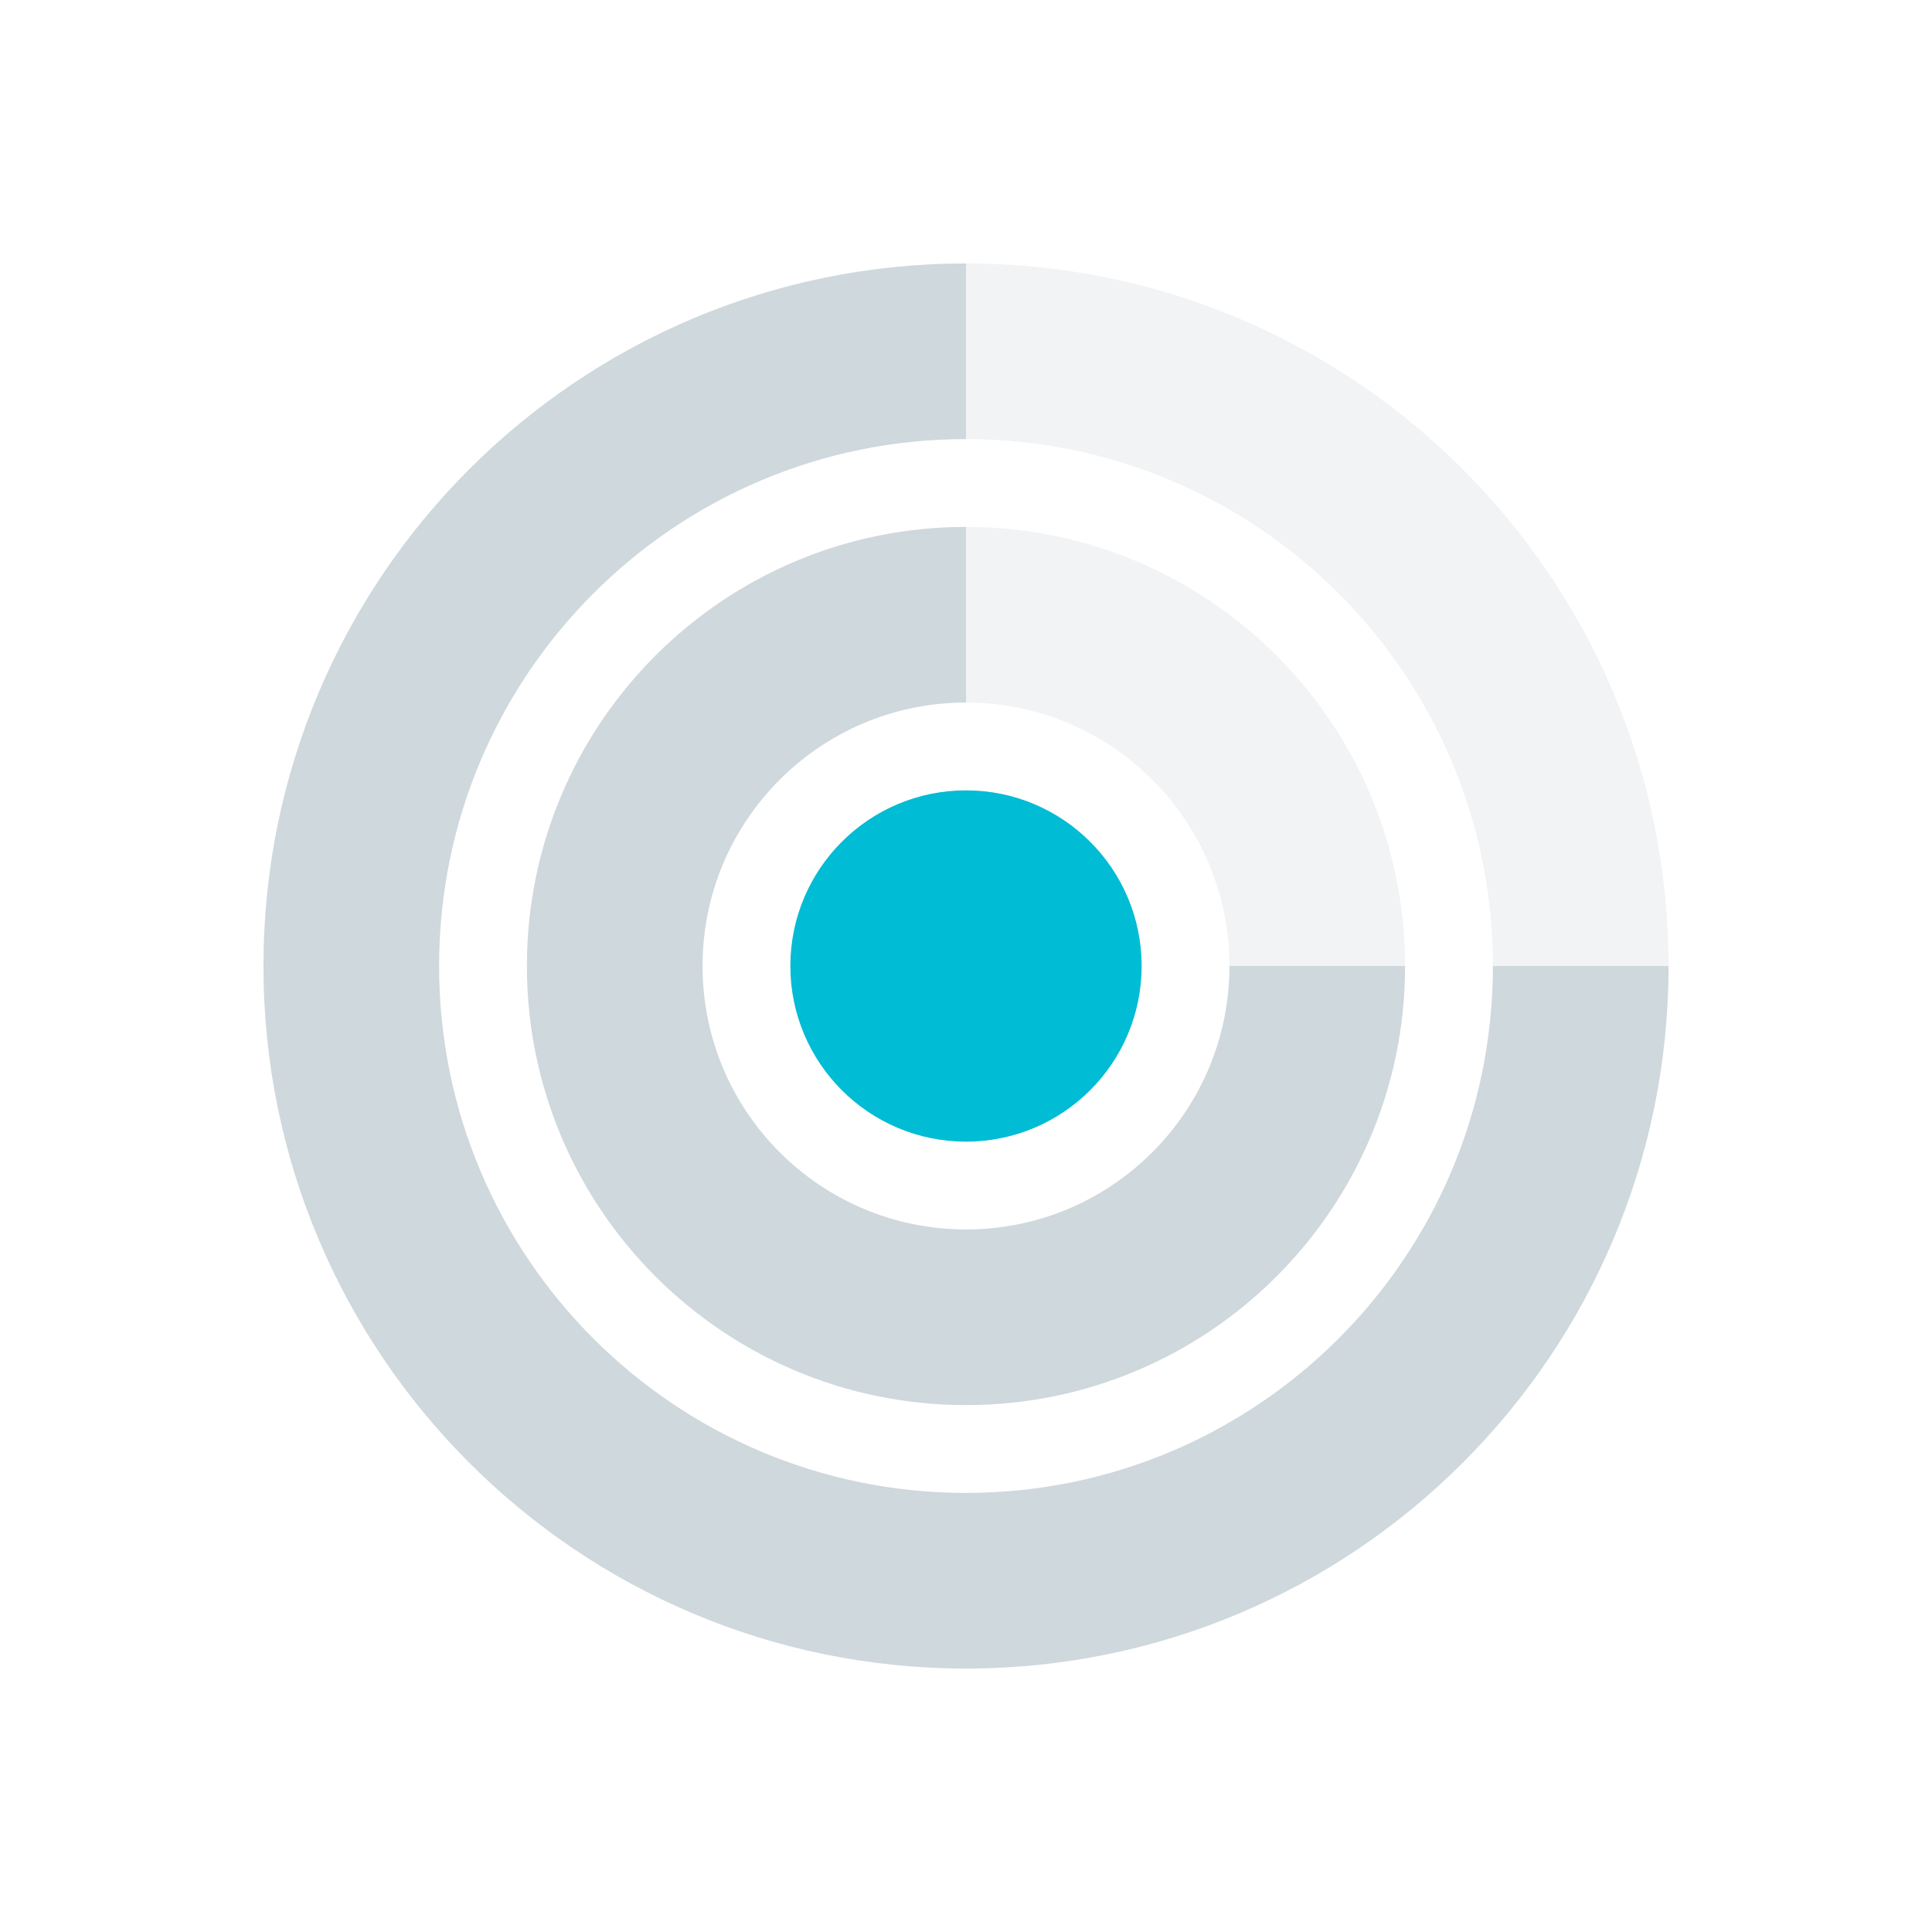
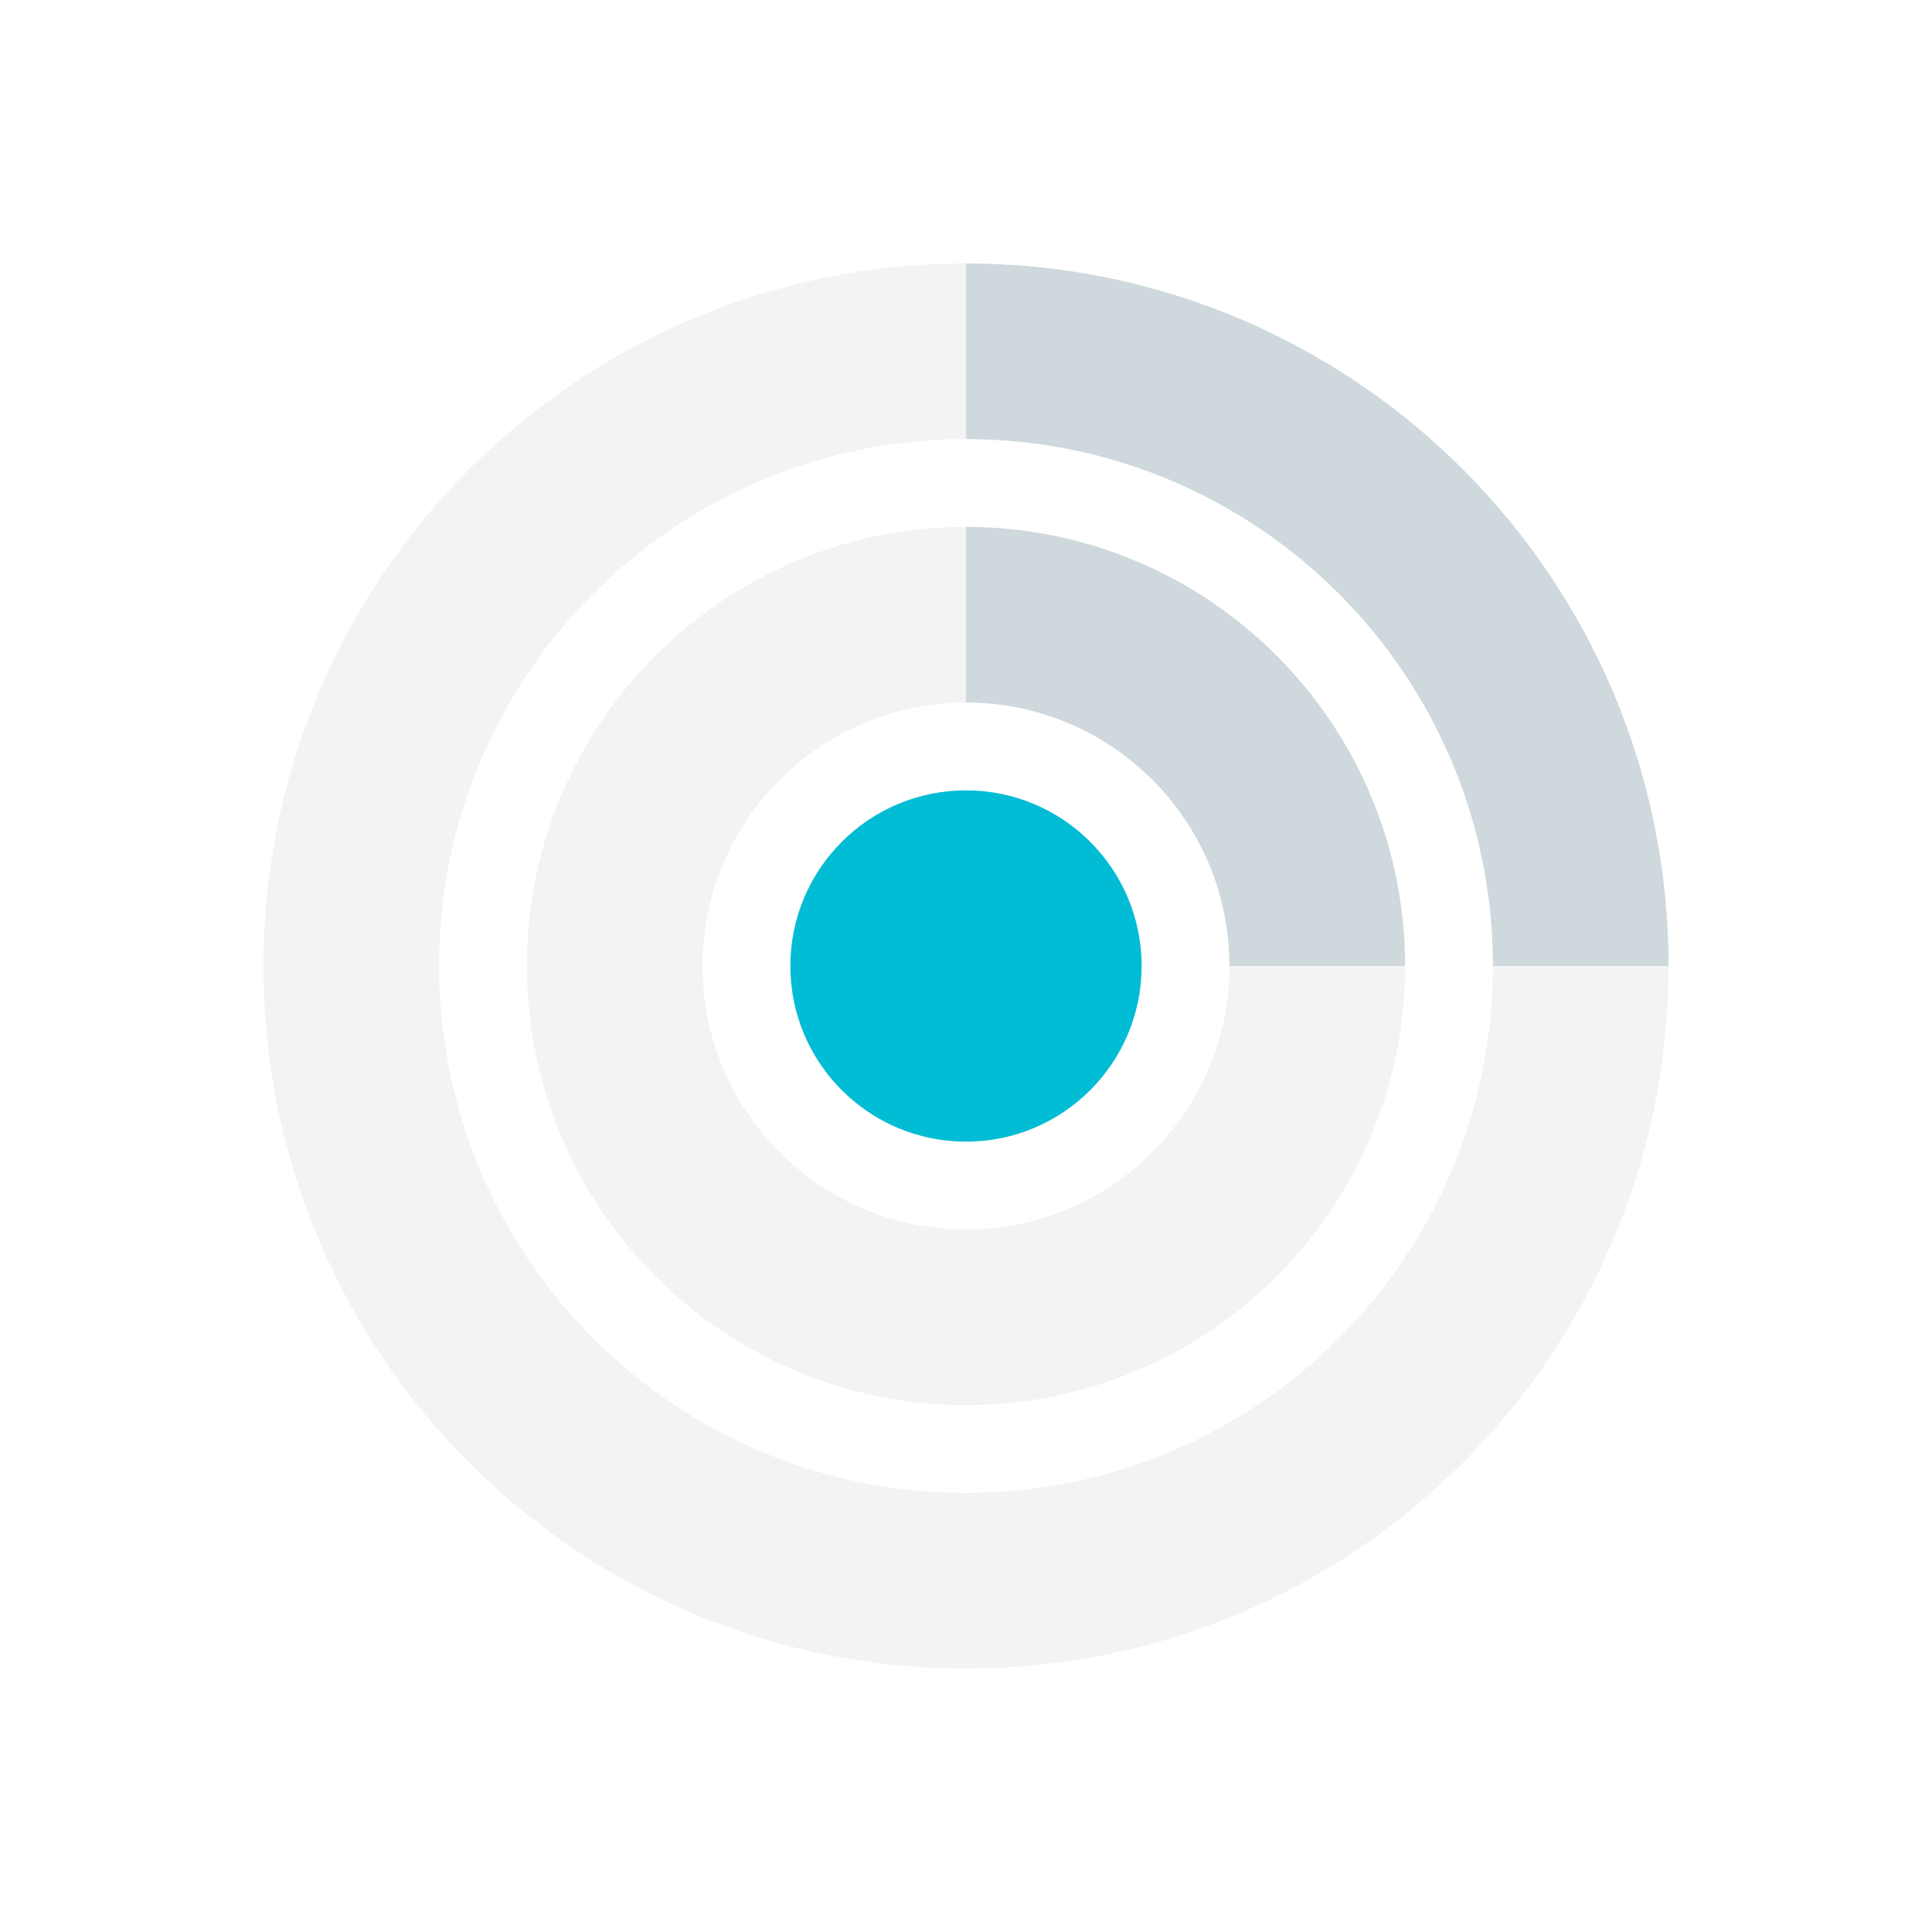
<svg xmlns="http://www.w3.org/2000/svg" width="22" height="22" version="1.1">
  <defs>
    <style id="current-color-scheme" type="text/css">
   .ColorScheme-Text { color:#cfd8dc; } .ColorScheme-Highlight { color:#00bcd4; }
  </style>
  </defs>
-   <path style="fill:currentColor" class="ColorScheme-Text" d="m 11,3 c -4.418,0 -8,3.582 -8,8 0,4.418 3.582,8 8,8 4.418,0 8,-3.582 8,-8 l -2,0 a 6,6 0 0 1 -6,6 6,6 0 0 1 -6,-6 6,6 0 0 1 6,-6 l 0,-2 z m 0,3 a 5,5 0 0 0 -5,5 5,5 0 0 0 5,5 5,5 0 0 0 5,-5 l -2,0 a 3,3 0 0 1 -3,3 3,3 0 0 1 -3,-3 3,3 0 0 1 3,-3 l 0,-2 z" />
-   <path style="opacity:0.3;fill:currentColor" class="ColorScheme-Text" d="m 11,3 0,2 a 6,6 0 0 1 6,6 l 2,0 C 19,6.582 15.418,3 11,3 Z m 0,3 0,2 a 3,3 0 0 1 3,3 l 2,0 A 5,5 0 0 0 11,6 Z" />
-   <circle style="fill:currentColor" class="ColorScheme-Highlight" cx="11" cy="11" r="2" />
+   <path style="fill:currentColor;opacity:0.3" class="ColorScheme-Text" d="m 11,3 c -4.418,0 -8,3.582 -8,8 0,4.418 3.582,8 8,8 4.418,0 8,-3.582 8,-8 l -2,0 a 6,6 0 0 1 -6,6 6,6 0 0 1 -6,-6 6,6 0 0 1 6,-6 l 0,-2 z m 0,3 a 5,5 0 0 0 -5,5 5,5 0 0 0 5,5 5,5 0 0 0 5,-5 l -2,0 a 3,3 0 0 1 -3,3 3,3 0 0 1 -3,-3 3,3 0 0 1 3,-3 l 0,-2 z" />
+   <path style="opacity:1;fill:currentColor" class="ColorScheme-Text" d="m 11,3 0,2 a 6,6 0 0 1 6,6 l 2,0 C 19,6.582 15.418,3 11,3 Z m 0,3 0,2 a 3,3 0 0 1 3,3 l 2,0 A 5,5 0 0 0 11,6 Z" />
+   <circle style="fill:currentColor;opacity:1" class="ColorScheme-Highlight" cx="11" cy="11" r="2" />
</svg>
